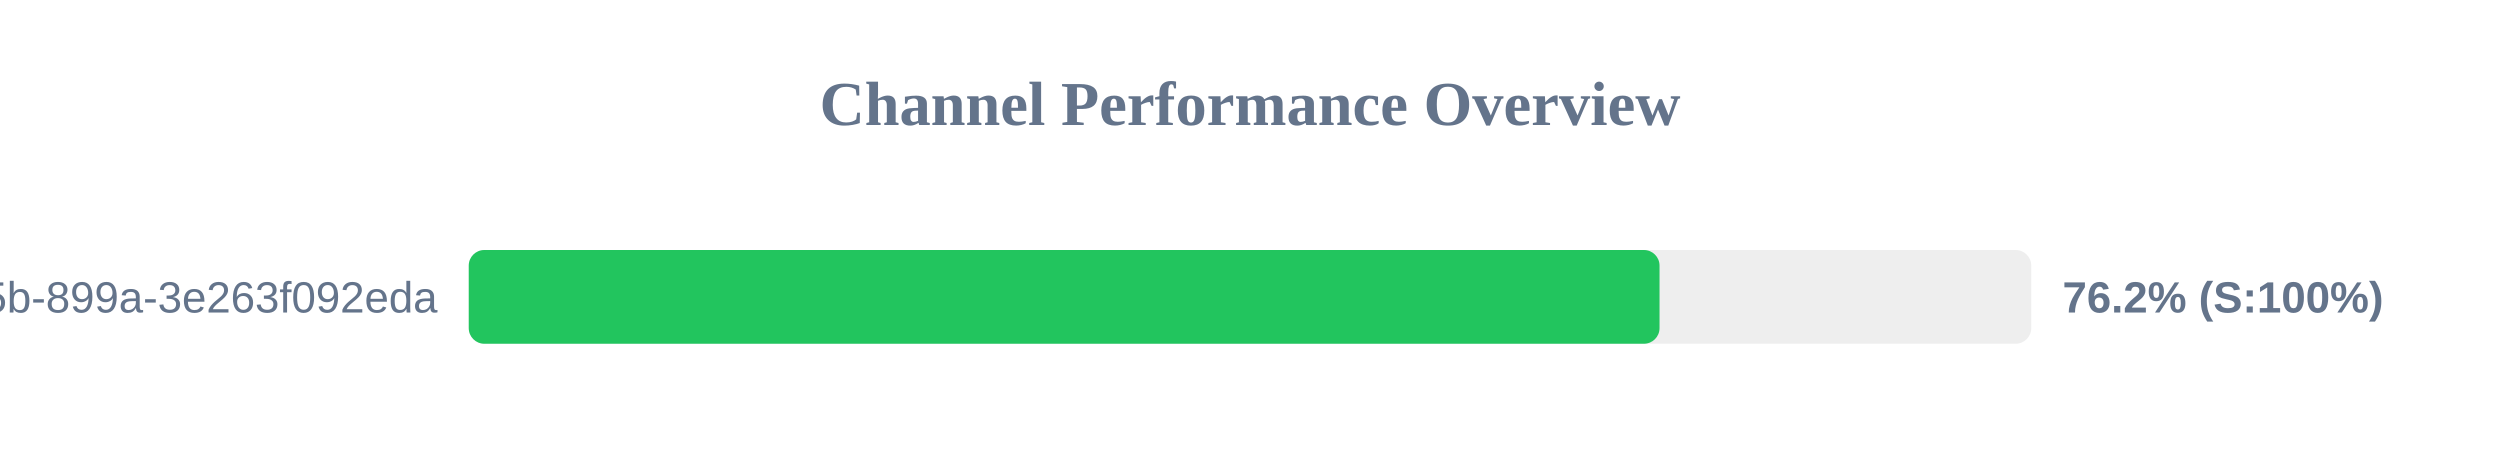
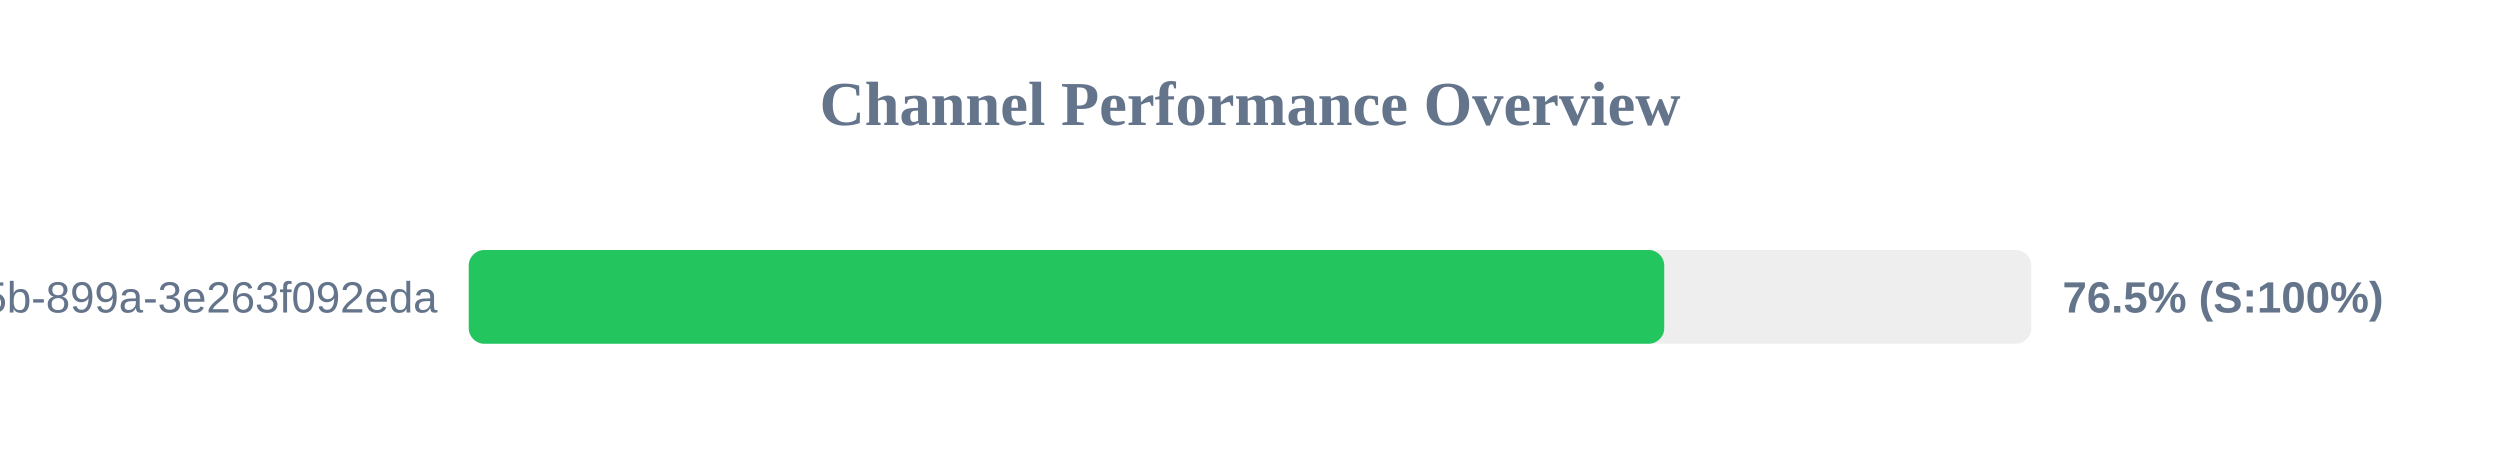
<svg xmlns="http://www.w3.org/2000/svg" width="800" height="150" version="1.1">
  <style>
        .row { font: 14px Arial; fill: #64748b; }
        .score { font: bold 14px Arial; fill: #64748b; }
    </style>
  <text x="400" y="40" text-anchor="middle" font-size="20px" font-weight="bold" fill="#64748b">Channel Performance Overview</text>
  <rect x="150" y="80" width="500" height="30" fill="#eee" rx="5" />
-   <rect x="150" y="80" width="381.05" height="30" fill="#22c55e" rx="5" />
+   <rect x="150" y="80" width="382.55" height="30" fill="#22c55e" rx="5" />
  <text x="140" y="100" text-anchor="end" class="row">?uuid=6bf726db-fb0b-405b-899a-3e263f092eda</text>
-   <text x="660" y="100" text-anchor="start" class="score">76.2% (S:100%)</text>
+   <text x="660" y="100" text-anchor="start" class="score">76.5% (S:100%)</text>
</svg>
